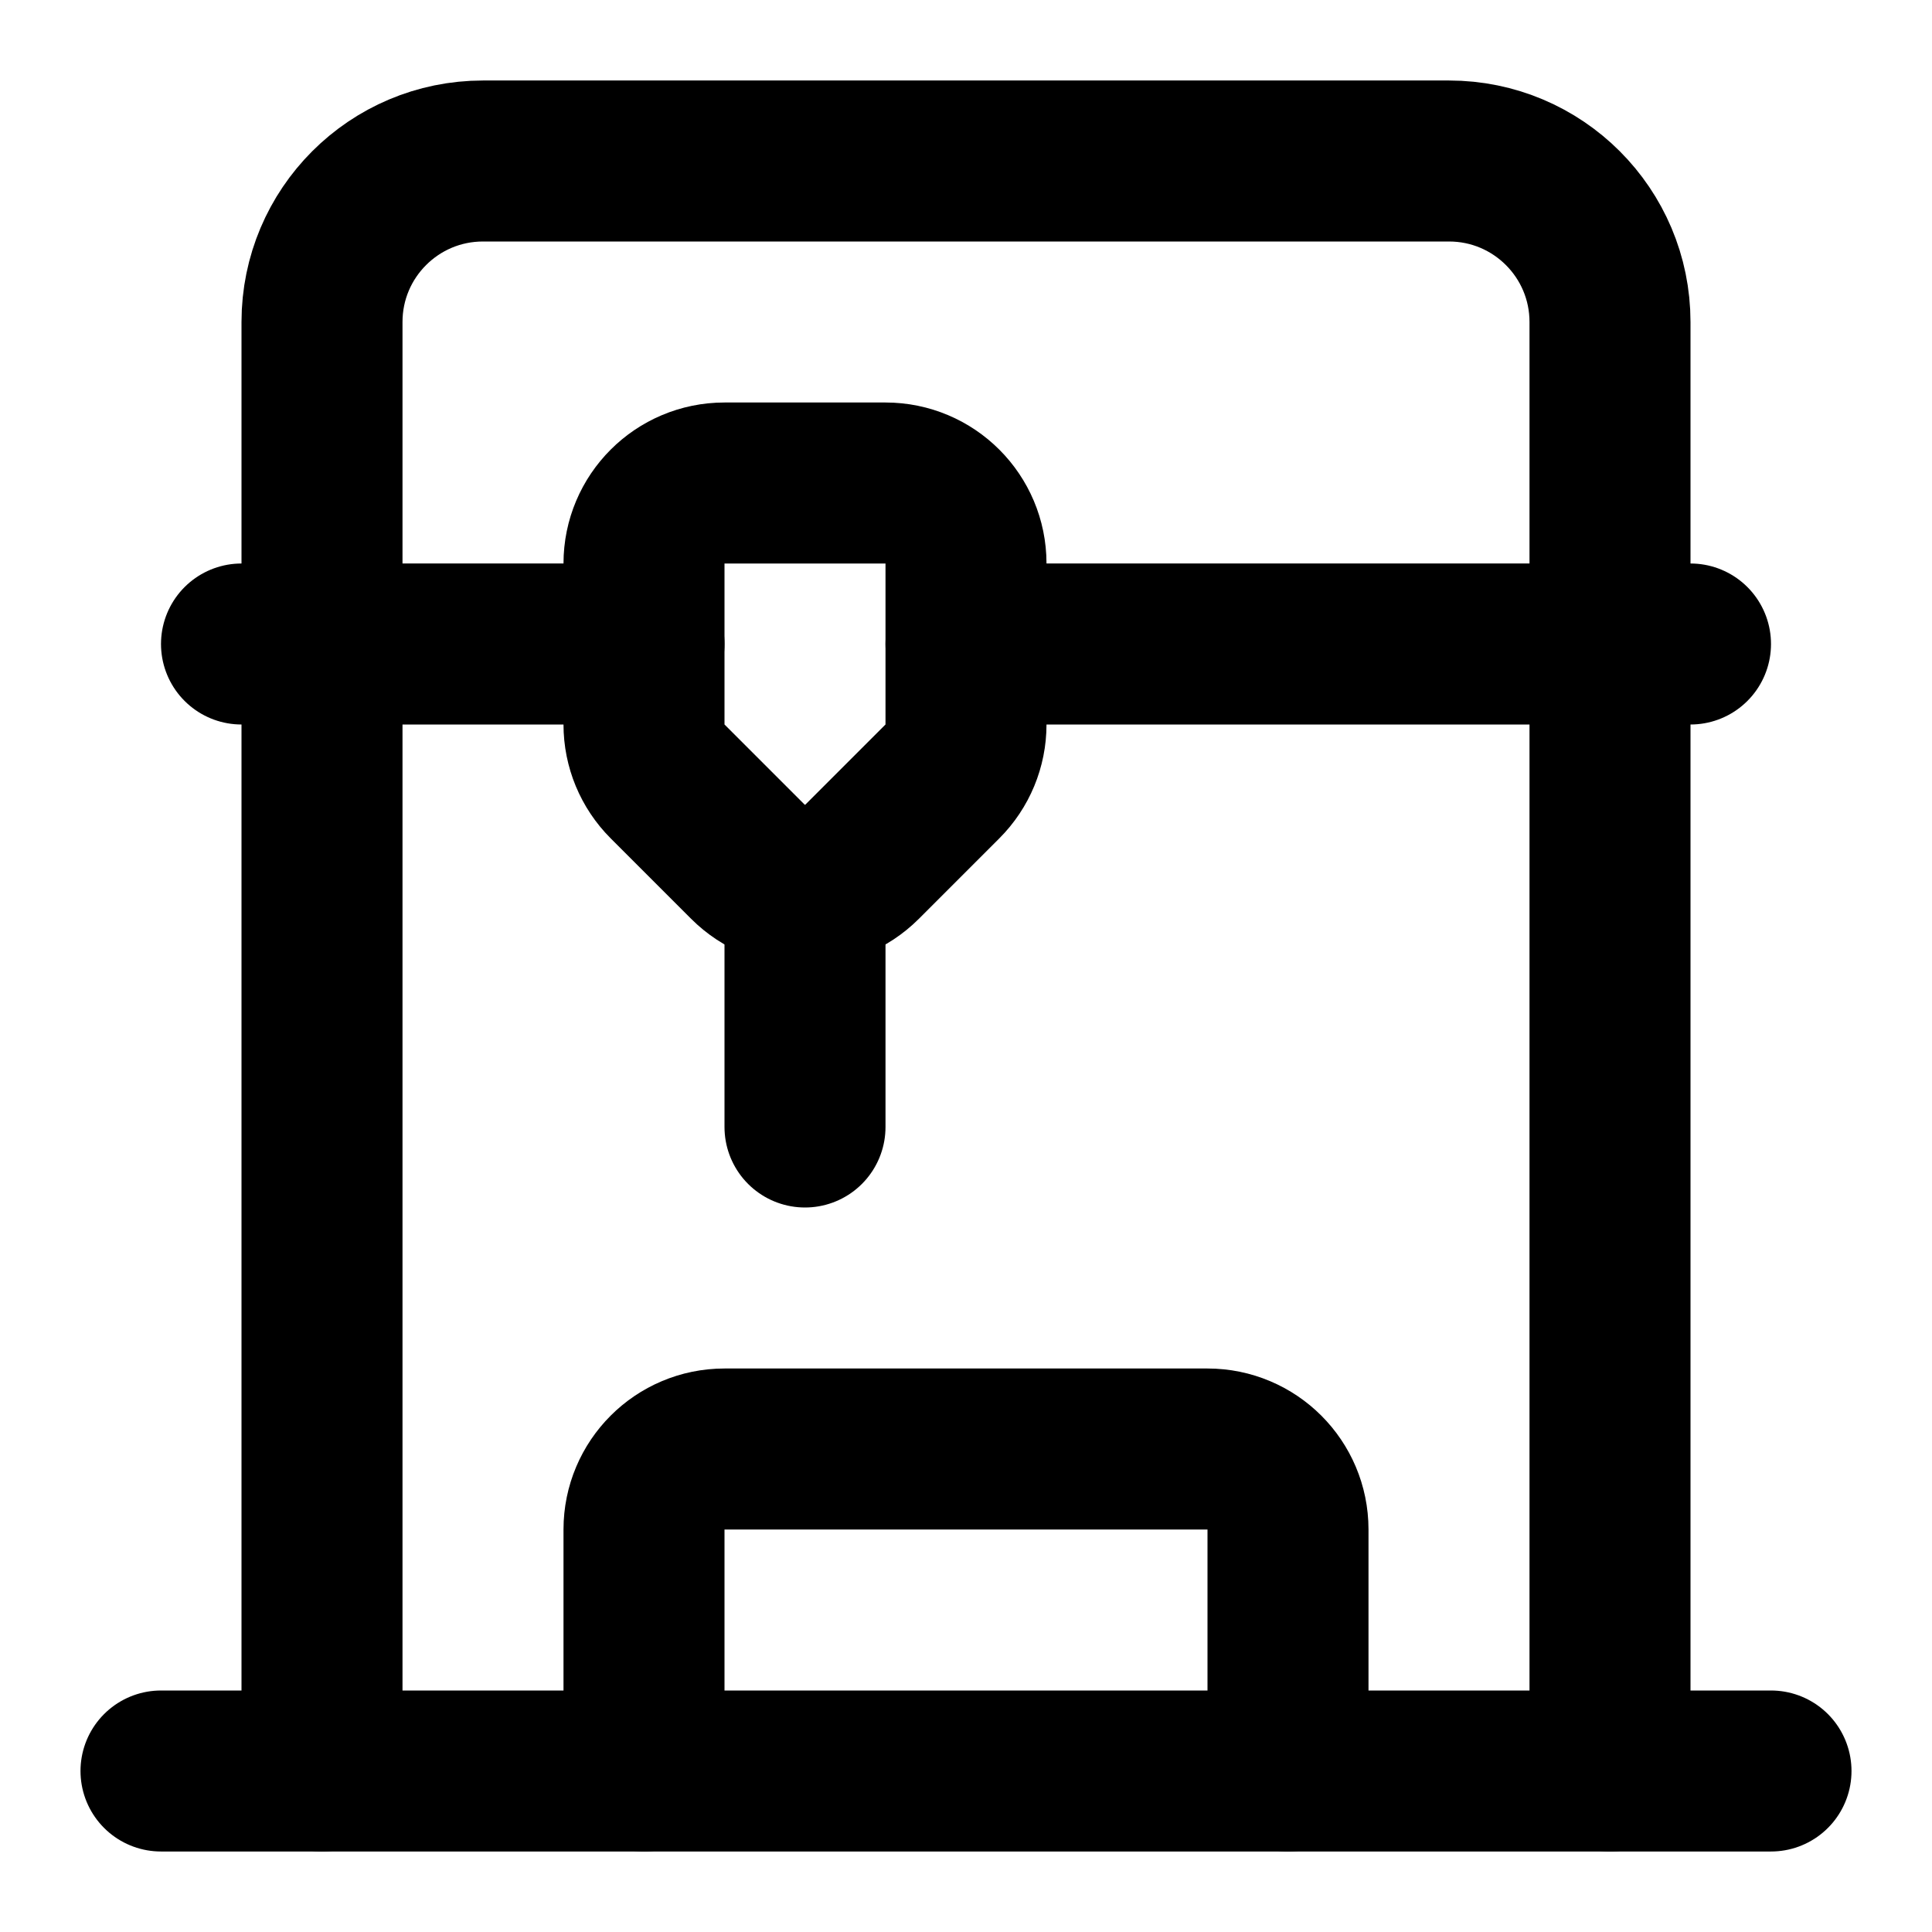
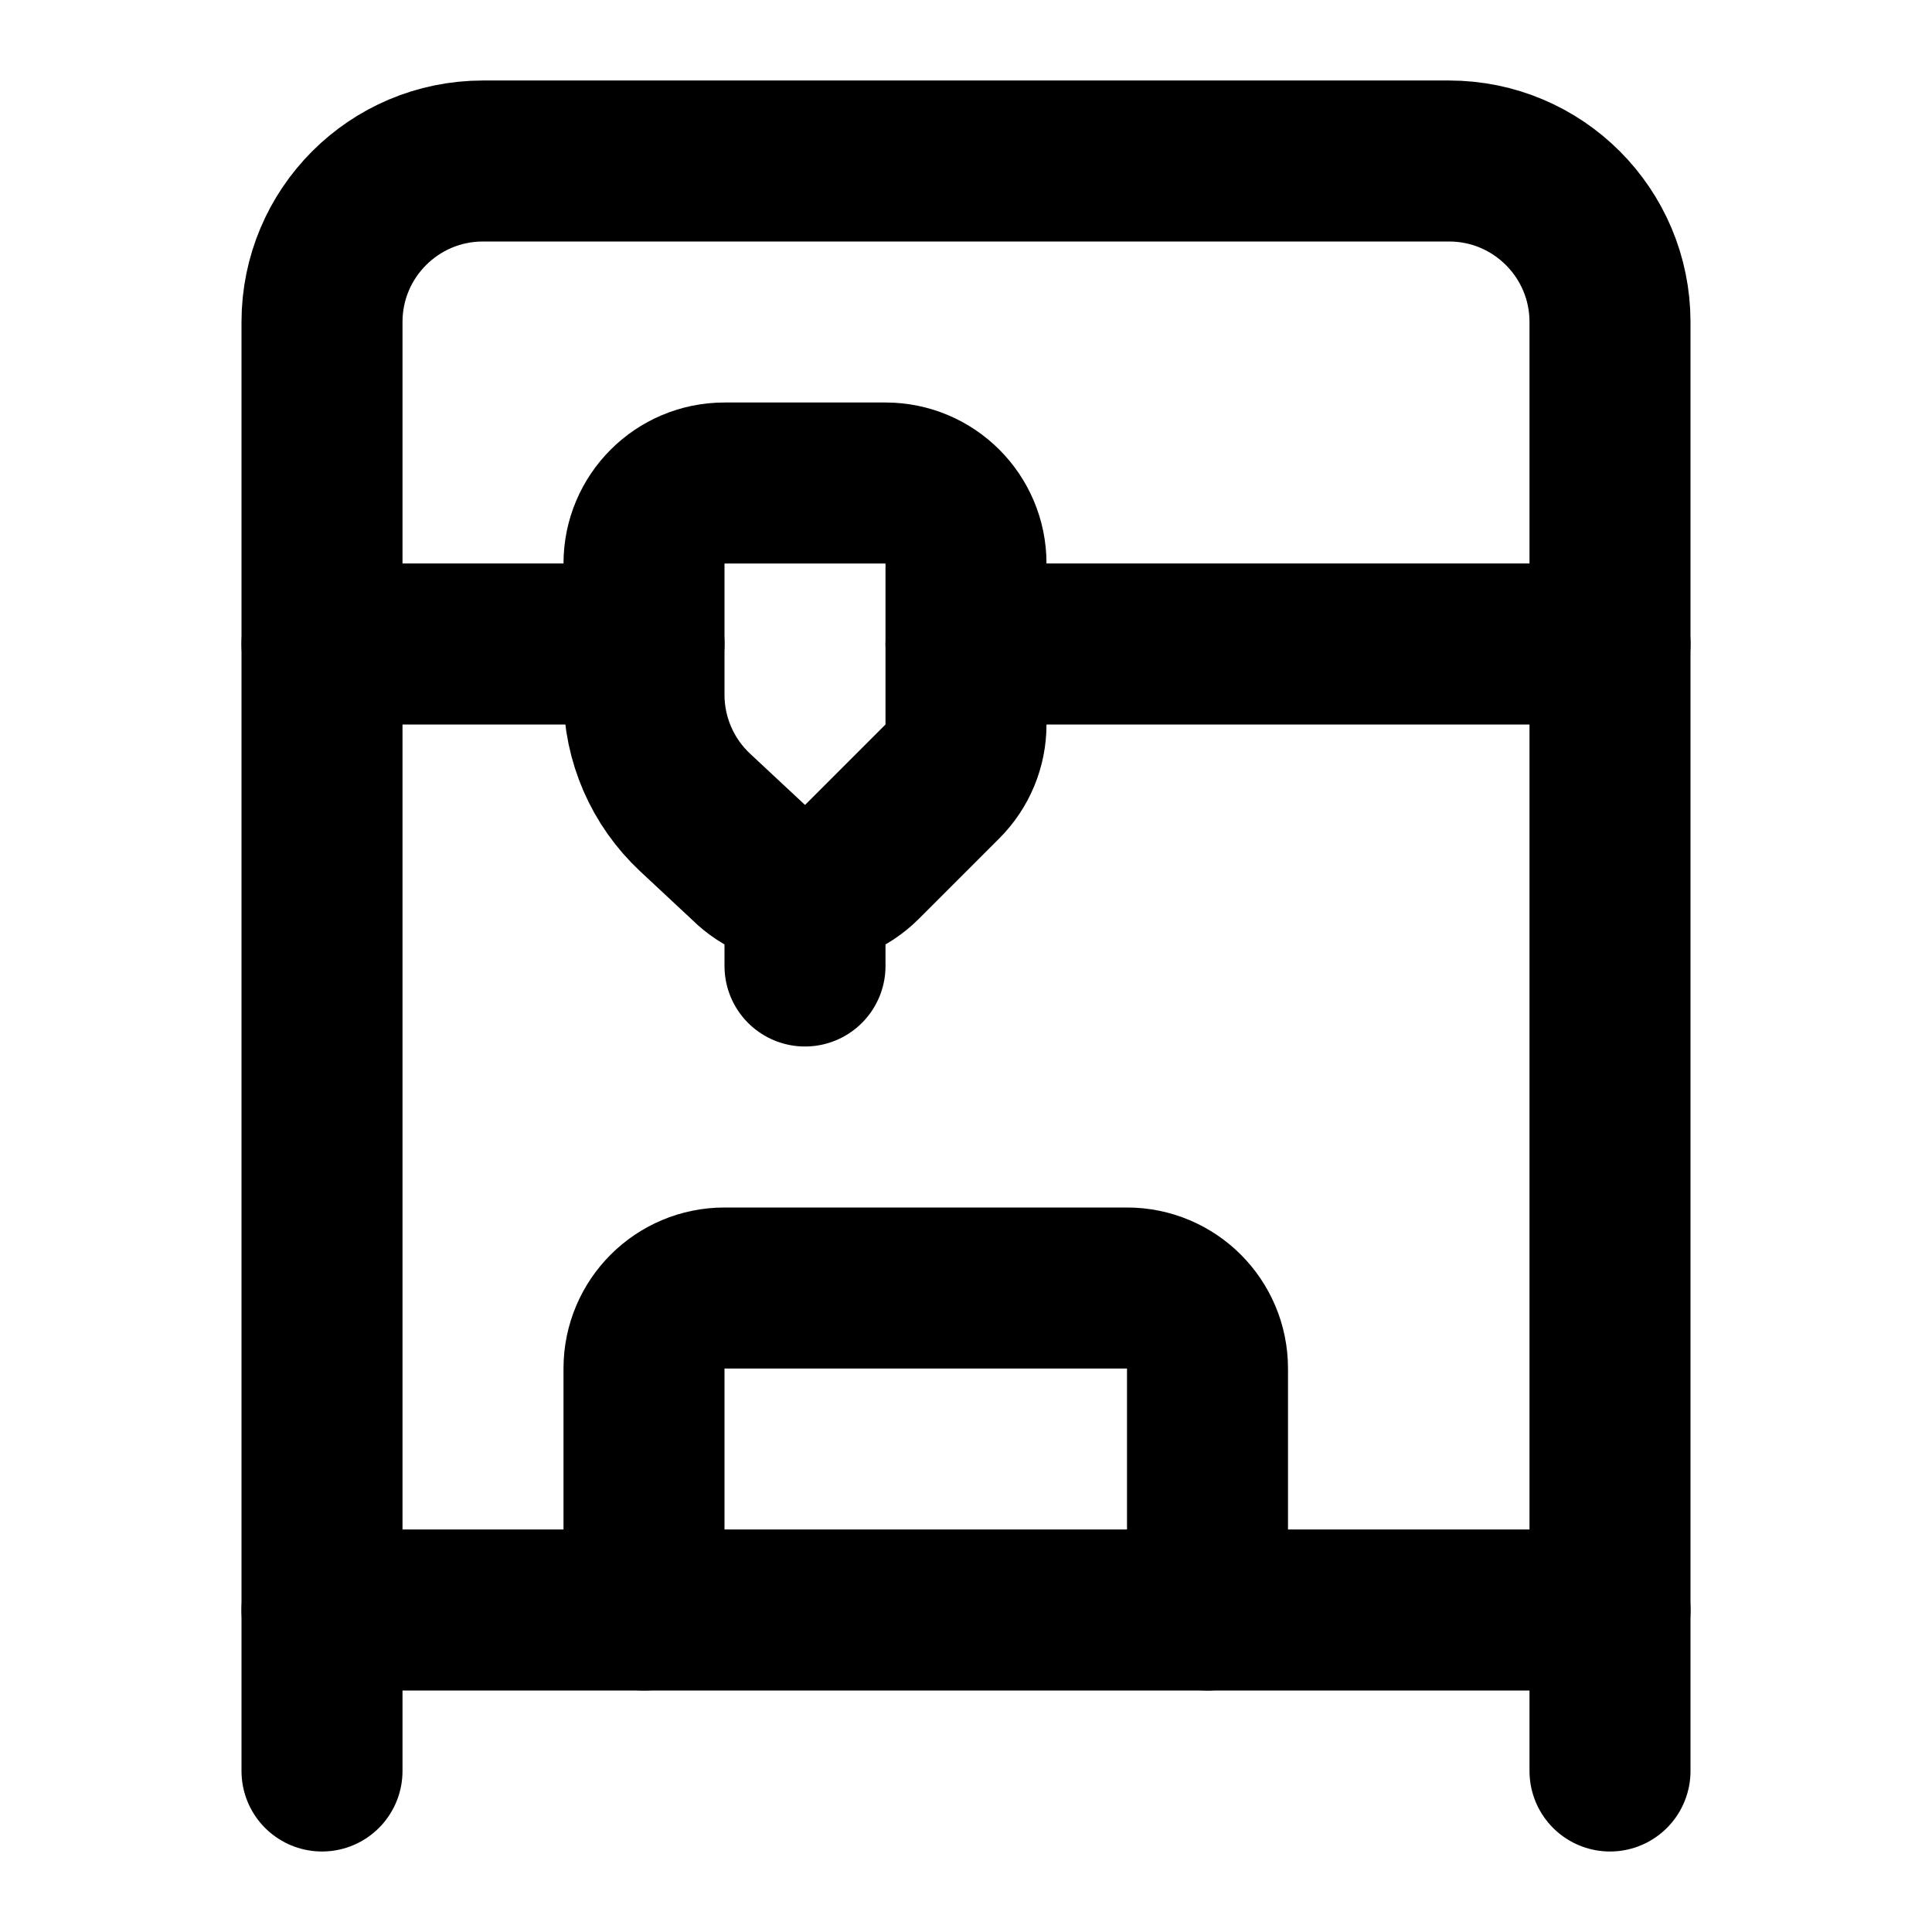
<svg xmlns="http://www.w3.org/2000/svg" width="24" height="24" viewBox="0 0 24 24" fill="none" stroke="currentColor" stroke-width="2" stroke-linecap="round" stroke-linejoin="round">
-   <path d="M10 11v3" />
-   <path d="M11 6a1 1 0 0 1 1 1v2a1 1 0 0 1-.293.707l-1 1a1 1 0 0 1-1.414 0l-1-1A1 1 0 0 1 8 9V7a1 1 0 0 1 1-1z" />
-   <path d="M12 8h9" />
-   <path d="M16 22v-3a1 1 0 0 0-1-1H9a1 1 0 0 0-1 1v3" />
-   <path d="M2 22h20" />
-   <path d="M3 8h5" />
-   <path d="M4 22V4a2 2 0 0 1 2-2h12a2 2 0 0 1 2 2v18" />
+   <path d="M10 11v1" />
+   <path d="M12 8h8" />
+   <path d="M15 20v-3a1 1 0 00-1-1H9a1 1 0 00-1 1v3" />
+   <path d="M4 20h16" />
+   <path d="M4 22V4a2 2 0 012-2h12a2 2 0 012 2v18" />
+   <path d="M4 8h4" />
+   <path d="M8.635 10.093A2 2 0 018 8.631V7a1 1 0 011-1h2a1 1 0 011 1v2a1 1 0 01-.293.707l-1 1a1 1 0 01-1.414 0z" />
</svg>
